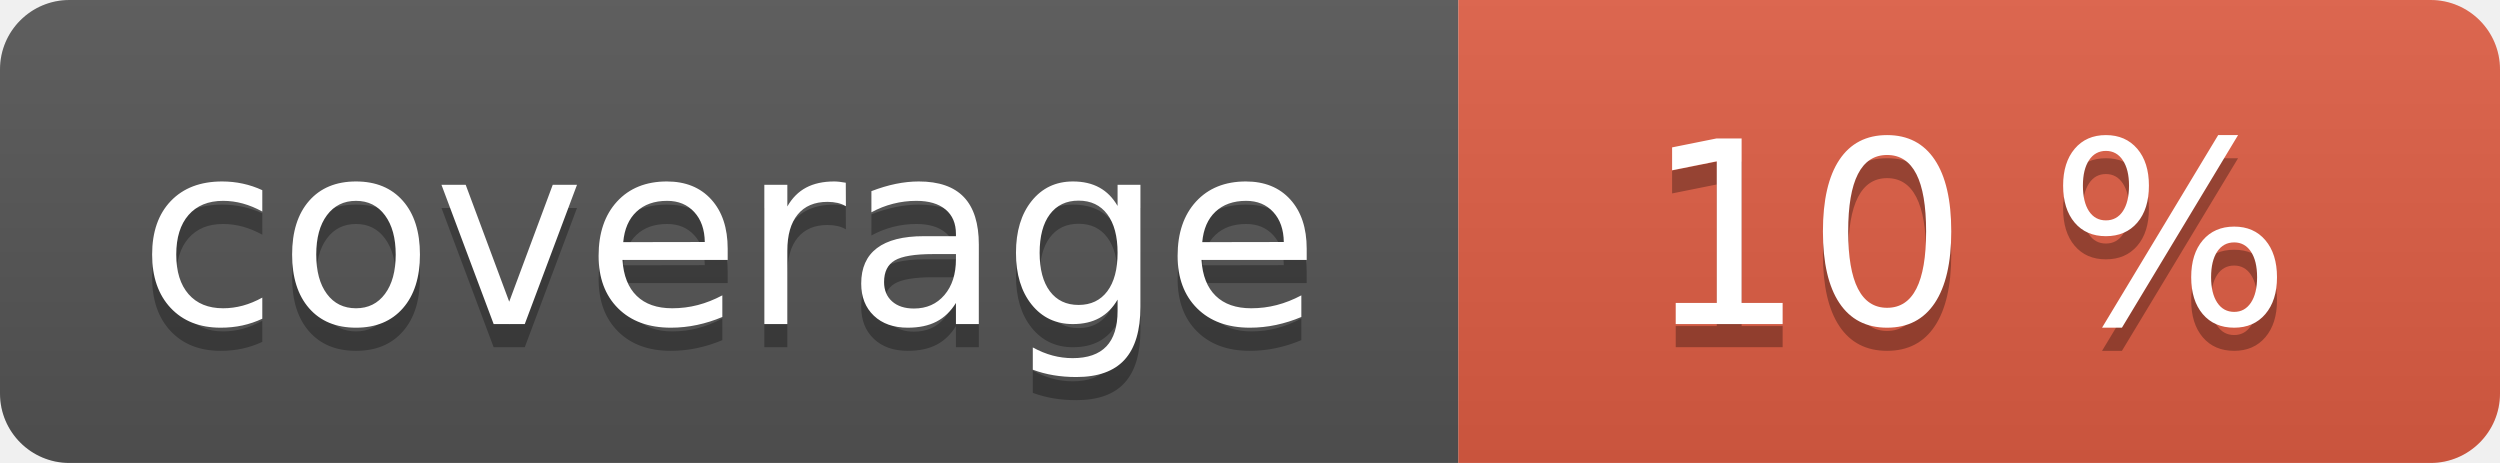
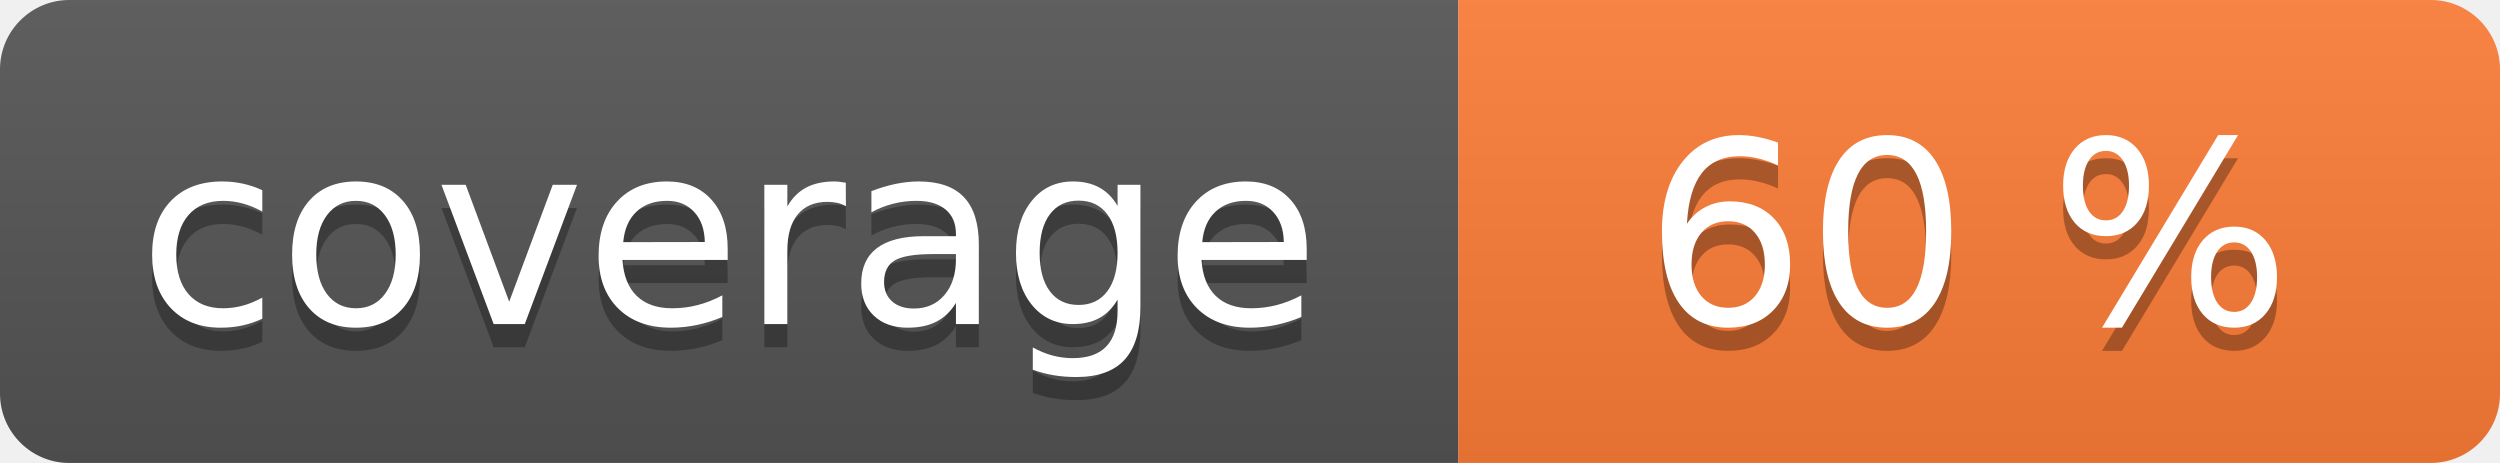
<svg xmlns="http://www.w3.org/2000/svg" width="108" height="20" role="img">
  <linearGradient id="s" x2="0" y2="100%">
    <stop offset="0" stop-color="#bbb" stop-opacity=".1" />
    <stop offset="1" stop-opacity=".1" />
  </linearGradient>
  <clipPath id="r">
    <rect width="108" height="20" rx="3" fill="#fff" />
  </clipPath>
  <g clip-path="url(#r)">
    <rect width="63" height="20" fill="#555" />
-     <rect x="63" width="45" height="20" fill="#e05d44" />
+     <rect x="63" width="45" height="20" fill="#fe7d37" />
    <rect width="108" height="20" fill="url(#s)" />
  </g>
  <g fill="#fff" text-anchor="middle" font-family="Verdana,Geneva,DejaVu Sans,sans-serif" text-rendering="geometricPrecision" font-size="110">
    <text aria-hidden="true" x="315" y="150" fill="#010101" fill-opacity=".3" transform="scale(.1)" textLength="530">coverage</text>
    <text x="315" y="140" transform="scale(.1)" fill="#fff" textLength="530">coverage</text>
-     <text aria-hidden="true" x="850" y="150" fill="#010101" fill-opacity=".3" transform="scale(.1)" textLength="350">10 %</text>
-     <text x="850" y="140" transform="scale(.1)" fill="#fff" textLength="350">10 %</text>
+     <text aria-hidden="true" x="850" y="150" fill="#010101" fill-opacity=".3" transform="scale(.1)" textLength="350">60 %</text>
+     <text x="850" y="140" transform="scale(.1)" fill="#fff" textLength="350">60 %</text>
  </g>
</svg>
